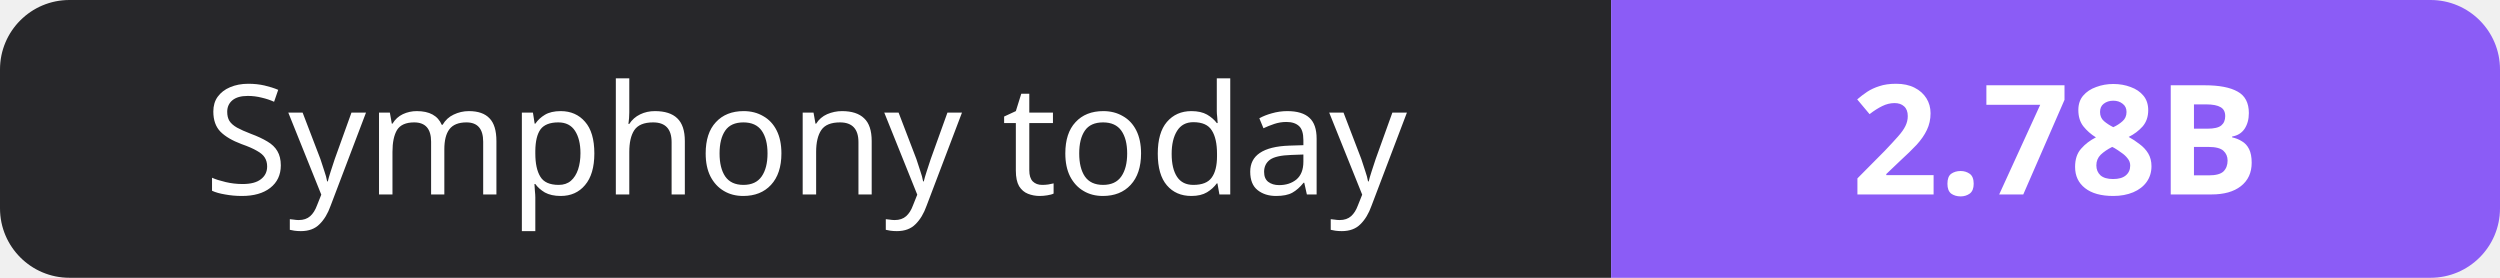
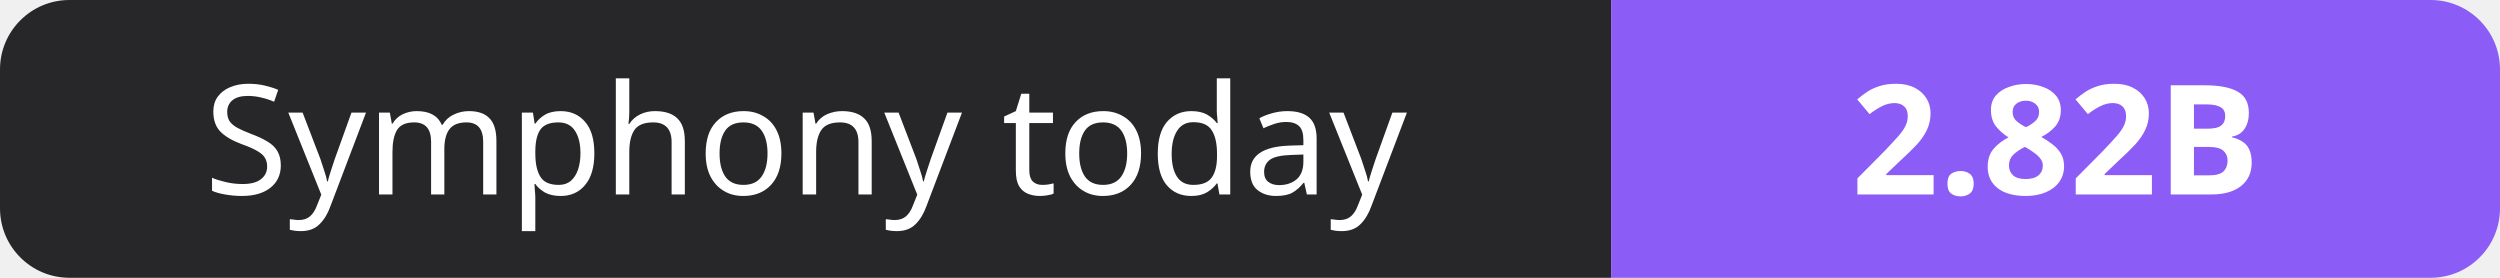
- <svg xmlns="http://www.w3.org/2000/svg" width="180" height="20" role="img" aria-label="Symphony today: 2.78B">
+ <svg xmlns="http://www.w3.org/2000/svg" width="180" height="20" role="img" aria-label="Symphony today: 2.82B">
  <clipPath id="r">
    <rect width="180" height="20" rx="5" fill="#fff" />
  </clipPath>
  <g clip-path="url(#r)">
    <rect width="116" height="20" fill="#27272a" />
    <rect x="116" width="64" height="20" fill="#8b5cf6" />
  </g>
  <g fill="#fff" text-anchor="middle" font-family="Verdana,Geneva,sans-serif" font-size="11">
    <text x="58.0" y="14">Symphony today</text>
-     <text x="148.0" y="14" font-weight="700">2.78B</text>
+     <text x="148.0" y="14" font-weight="700">2.82B</text>
  </g>
</svg>
